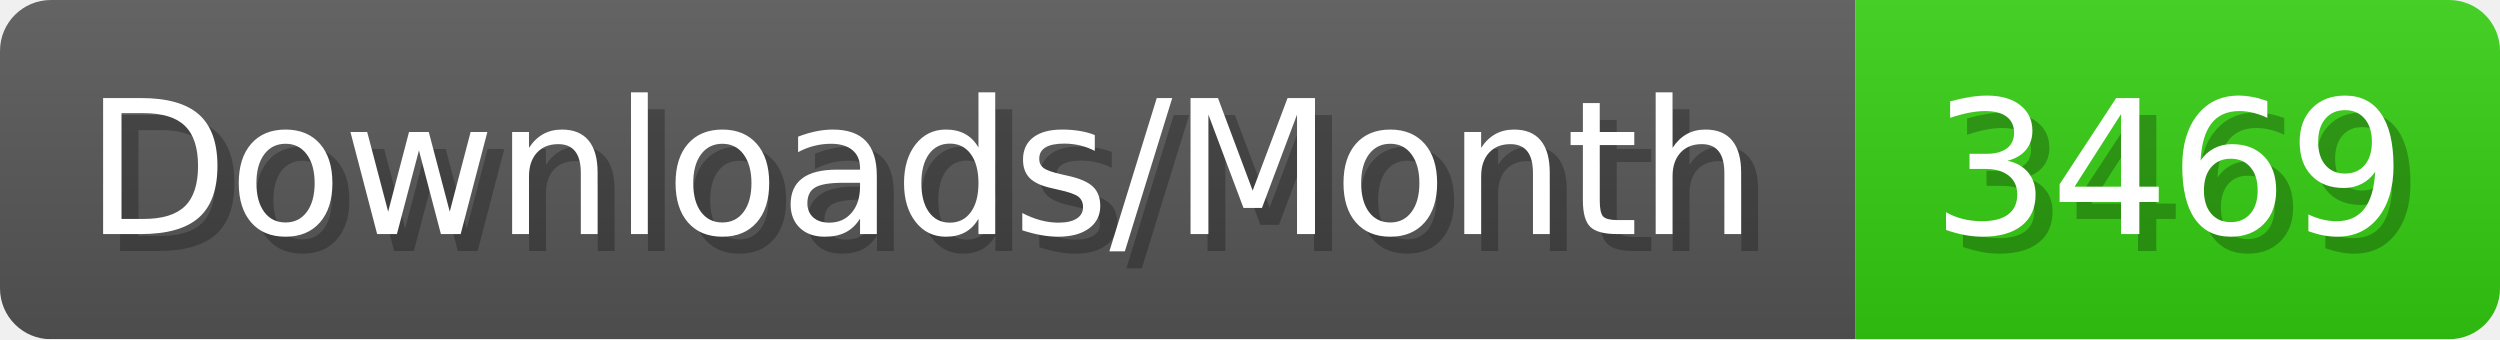
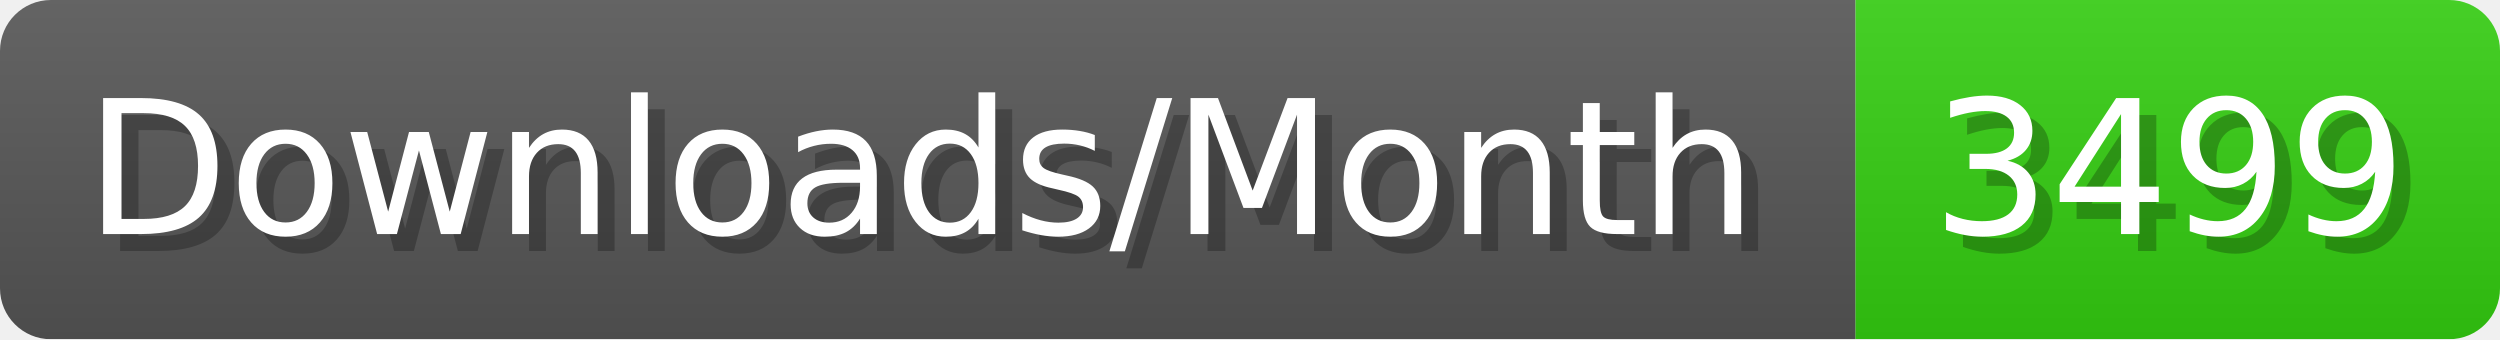
- <svg xmlns="http://www.w3.org/2000/svg" width="147.4" height="20" viewBox="0 0 1474 200" role="img" aria-label="Downloads/Month: 3469">
+ <svg xmlns="http://www.w3.org/2000/svg" width="147.4" height="20" viewBox="0 0 1474 200" role="img" aria-label="Downloads/Month: 3499">
  <linearGradient id="YlXUI" x2="0" y2="100%">
    <stop offset="0" stop-opacity=".1" stop-color="#EEE" />
    <stop offset="1" stop-opacity=".1" />
  </linearGradient>
  <mask id="JHhop">
    <rect width="1474" height="200" rx="30" fill="#FFF" />
  </mask>
  <g mask="url(#JHhop)">
    <rect width="1094" height="200" fill="#555" />
    <rect width="380" height="200" fill="#3C1" x="1094" />
    <rect width="1474" height="200" fill="url(#YlXUI)" />
  </g>
  <g aria-hidden="true" fill="#fff" text-anchor="start" font-family="Verdana,DejaVu Sans,sans-serif" font-size="110">
    <text x="60" y="148" textLength="994" fill="#000" opacity="0.25">Downloads/Month</text>
    <text x="50" y="138" textLength="994">Downloads/Month</text>
-     <text x="1149" y="148" textLength="280" fill="#000" opacity="0.25">3469</text>
-     <text x="1139" y="138" textLength="280">3469</text>
+     <text x="1149" y="148" textLength="280" fill="#000" opacity="0.25">3499</text>
+     <text x="1139" y="138" textLength="280">3499</text>
  </g>
</svg>
